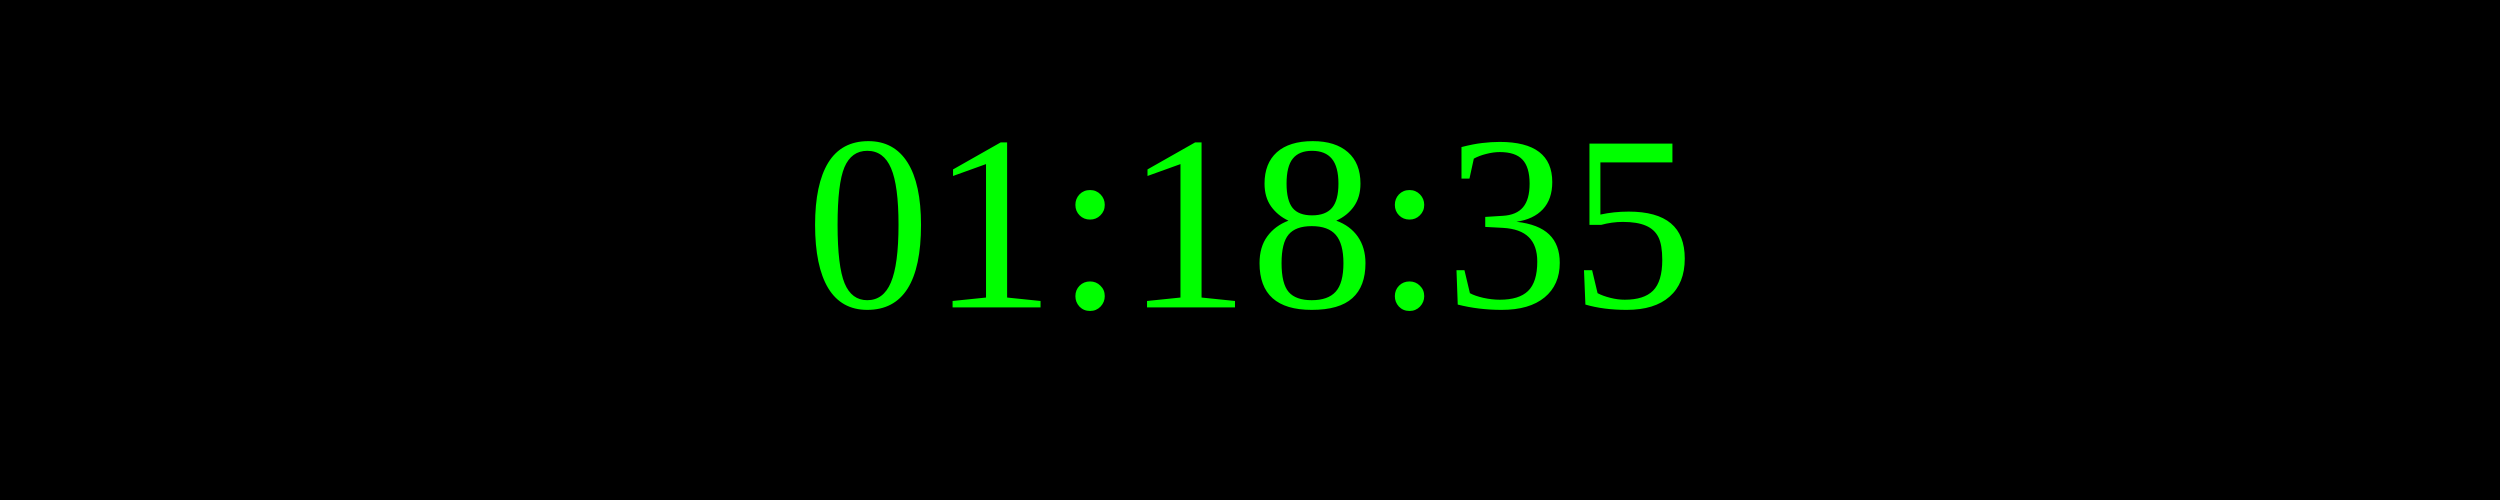
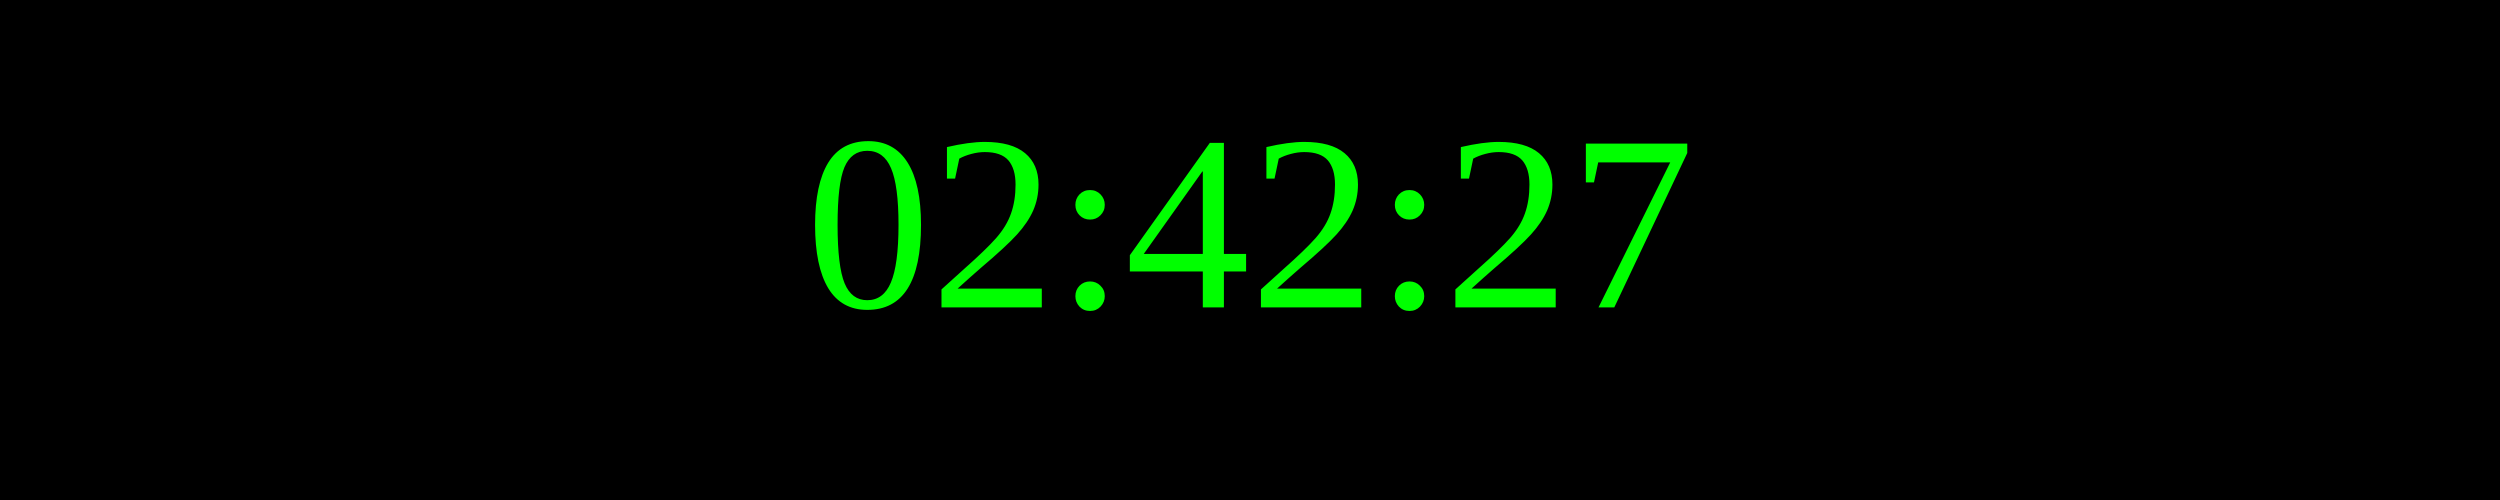
<svg xmlns="http://www.w3.org/2000/svg" width="250" height="50">
  <rect width="100%" height="100%" fill="black" />
  <text x="50%" y="50%" font-size="25" fill="lime" text-anchor="middle" dominant-baseline="middle">
- 01:18:35
+ 02:42:27
</text>
</svg>
